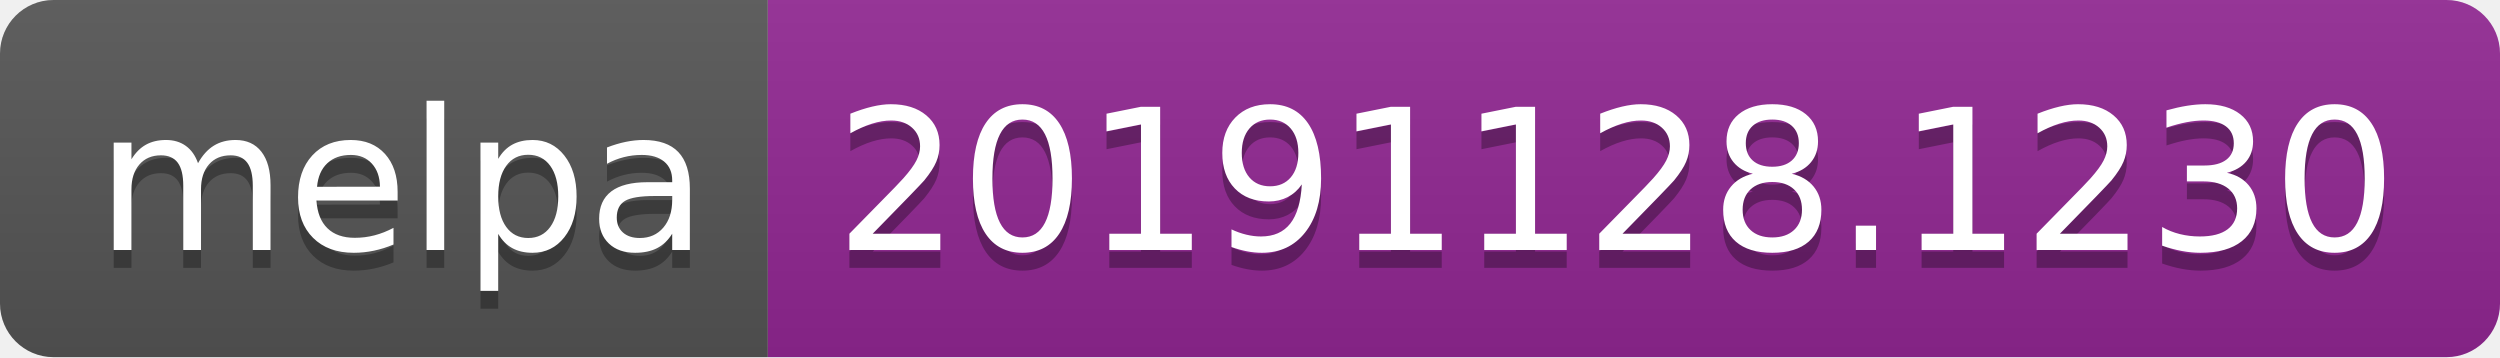
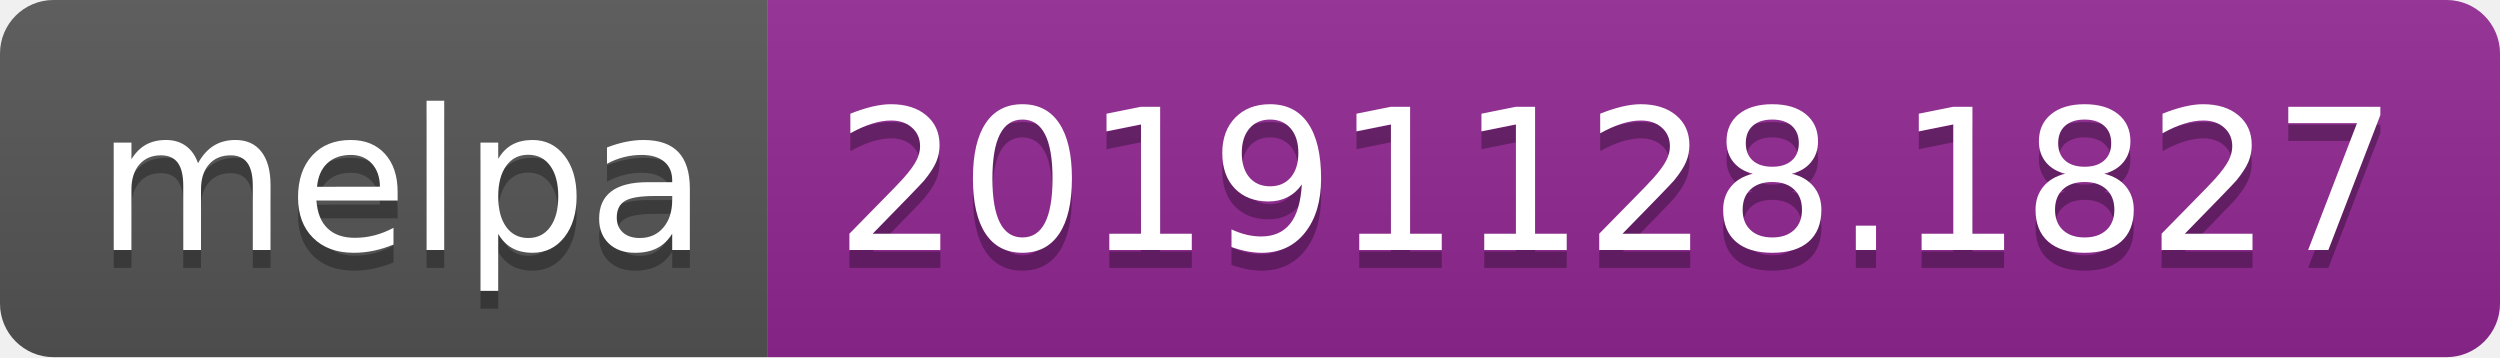
<svg xmlns="http://www.w3.org/2000/svg" width="140" height="20">
  <linearGradient id="b" x2="0" y2="100%">
    <stop offset="0" stop-color="#bbb" stop-opacity=".1" />
    <stop offset="1" stop-opacity=".1" />
  </linearGradient>
  <clipPath id="a">
    <rect width="140" height="20" rx="3" fill="#fff" />
  </clipPath>
  <g clip-path="url(#a)">
    <path fill="#555" d="M0 0h43v20H0z" />
    <path fill="#922793" d="M43 0h97v20H43z" />
    <path fill="url(#b)" d="M0 0h140v20H0z" />
  </g>
  <g fill="#fff" text-anchor="middle" font-family="DejaVu Sans,Verdana,Geneva,sans-serif" font-size="110">
    <text x="225" y="150" fill="#010101" fill-opacity=".3" transform="scale(.1)" textLength="330">melpa</text>
    <text x="225" y="140" transform="scale(.1)" textLength="330">melpa</text>
-     <text x="905" y="150" fill="#010101" fill-opacity=".3" transform="scale(.1)" textLength="870">20191128.1230</text>
-     <text x="905" y="140" transform="scale(.1)" textLength="870">20191128.1230</text>
+     <text x="905" y="150" fill="#010101" fill-opacity=".3" transform="scale(.1)" textLength="870">20191128.1827</text>
+     <text x="905" y="140" transform="scale(.1)" textLength="870">20191128.1827</text>
  </g>
</svg>
